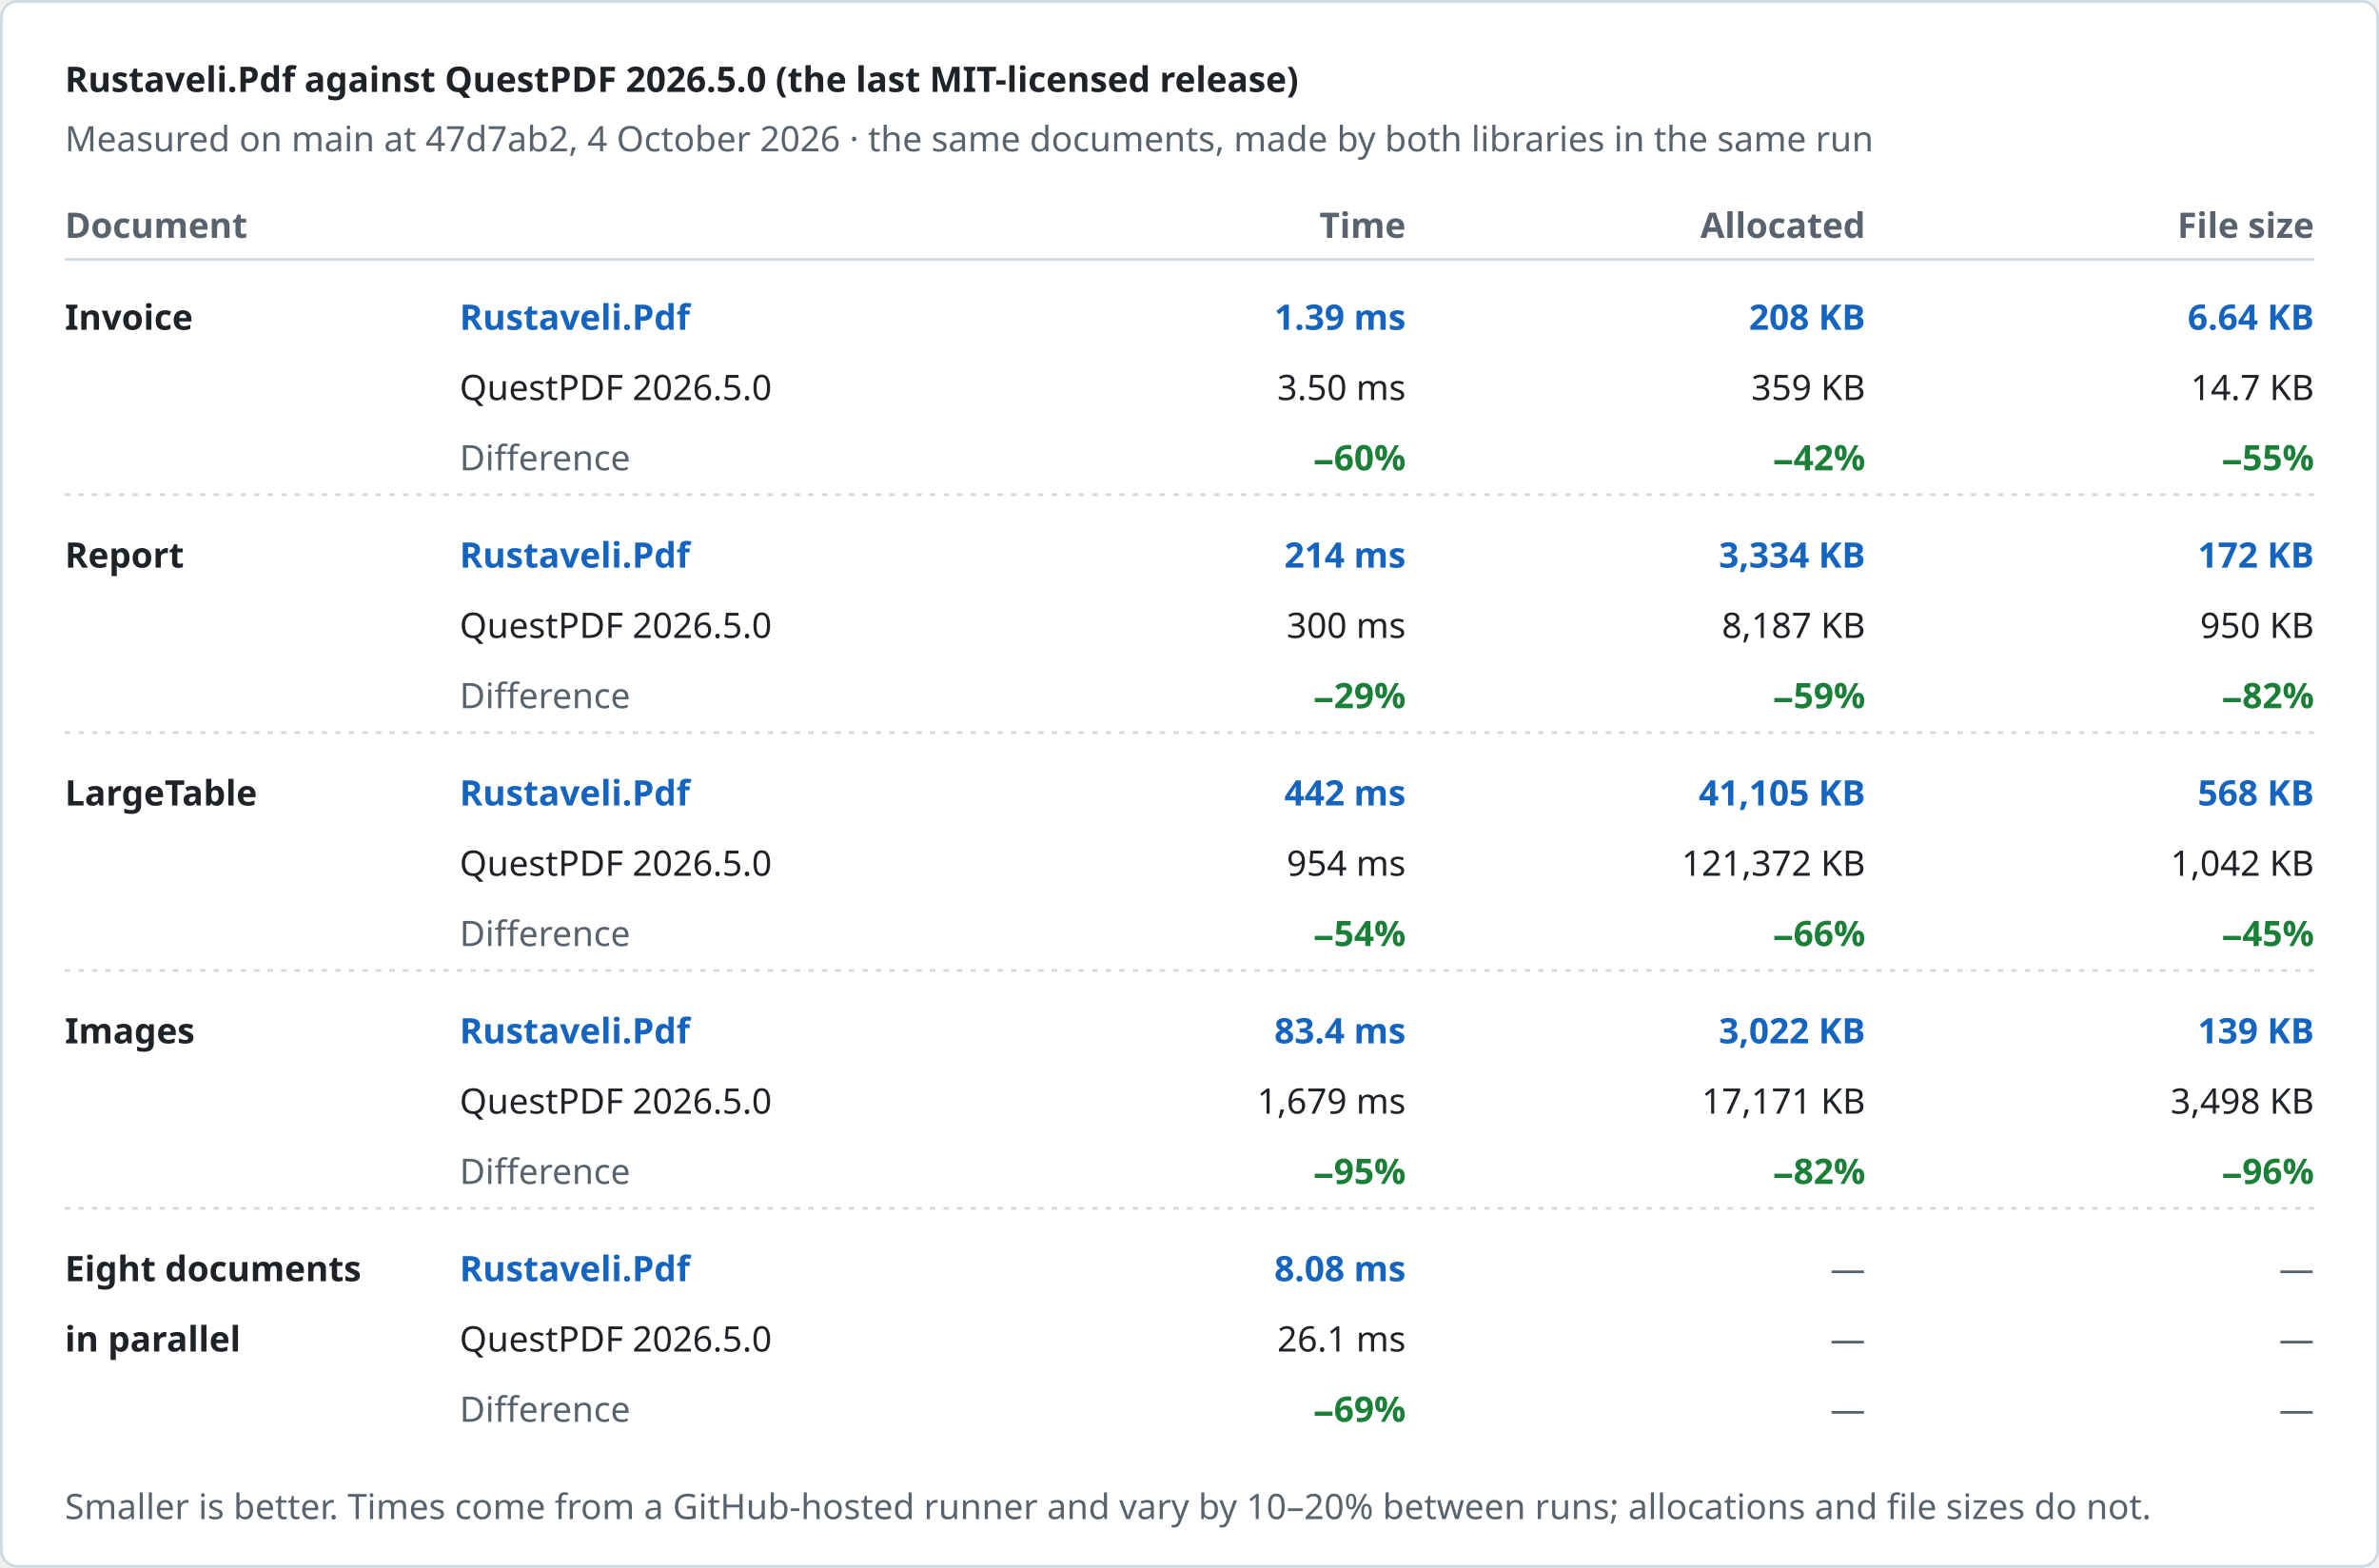
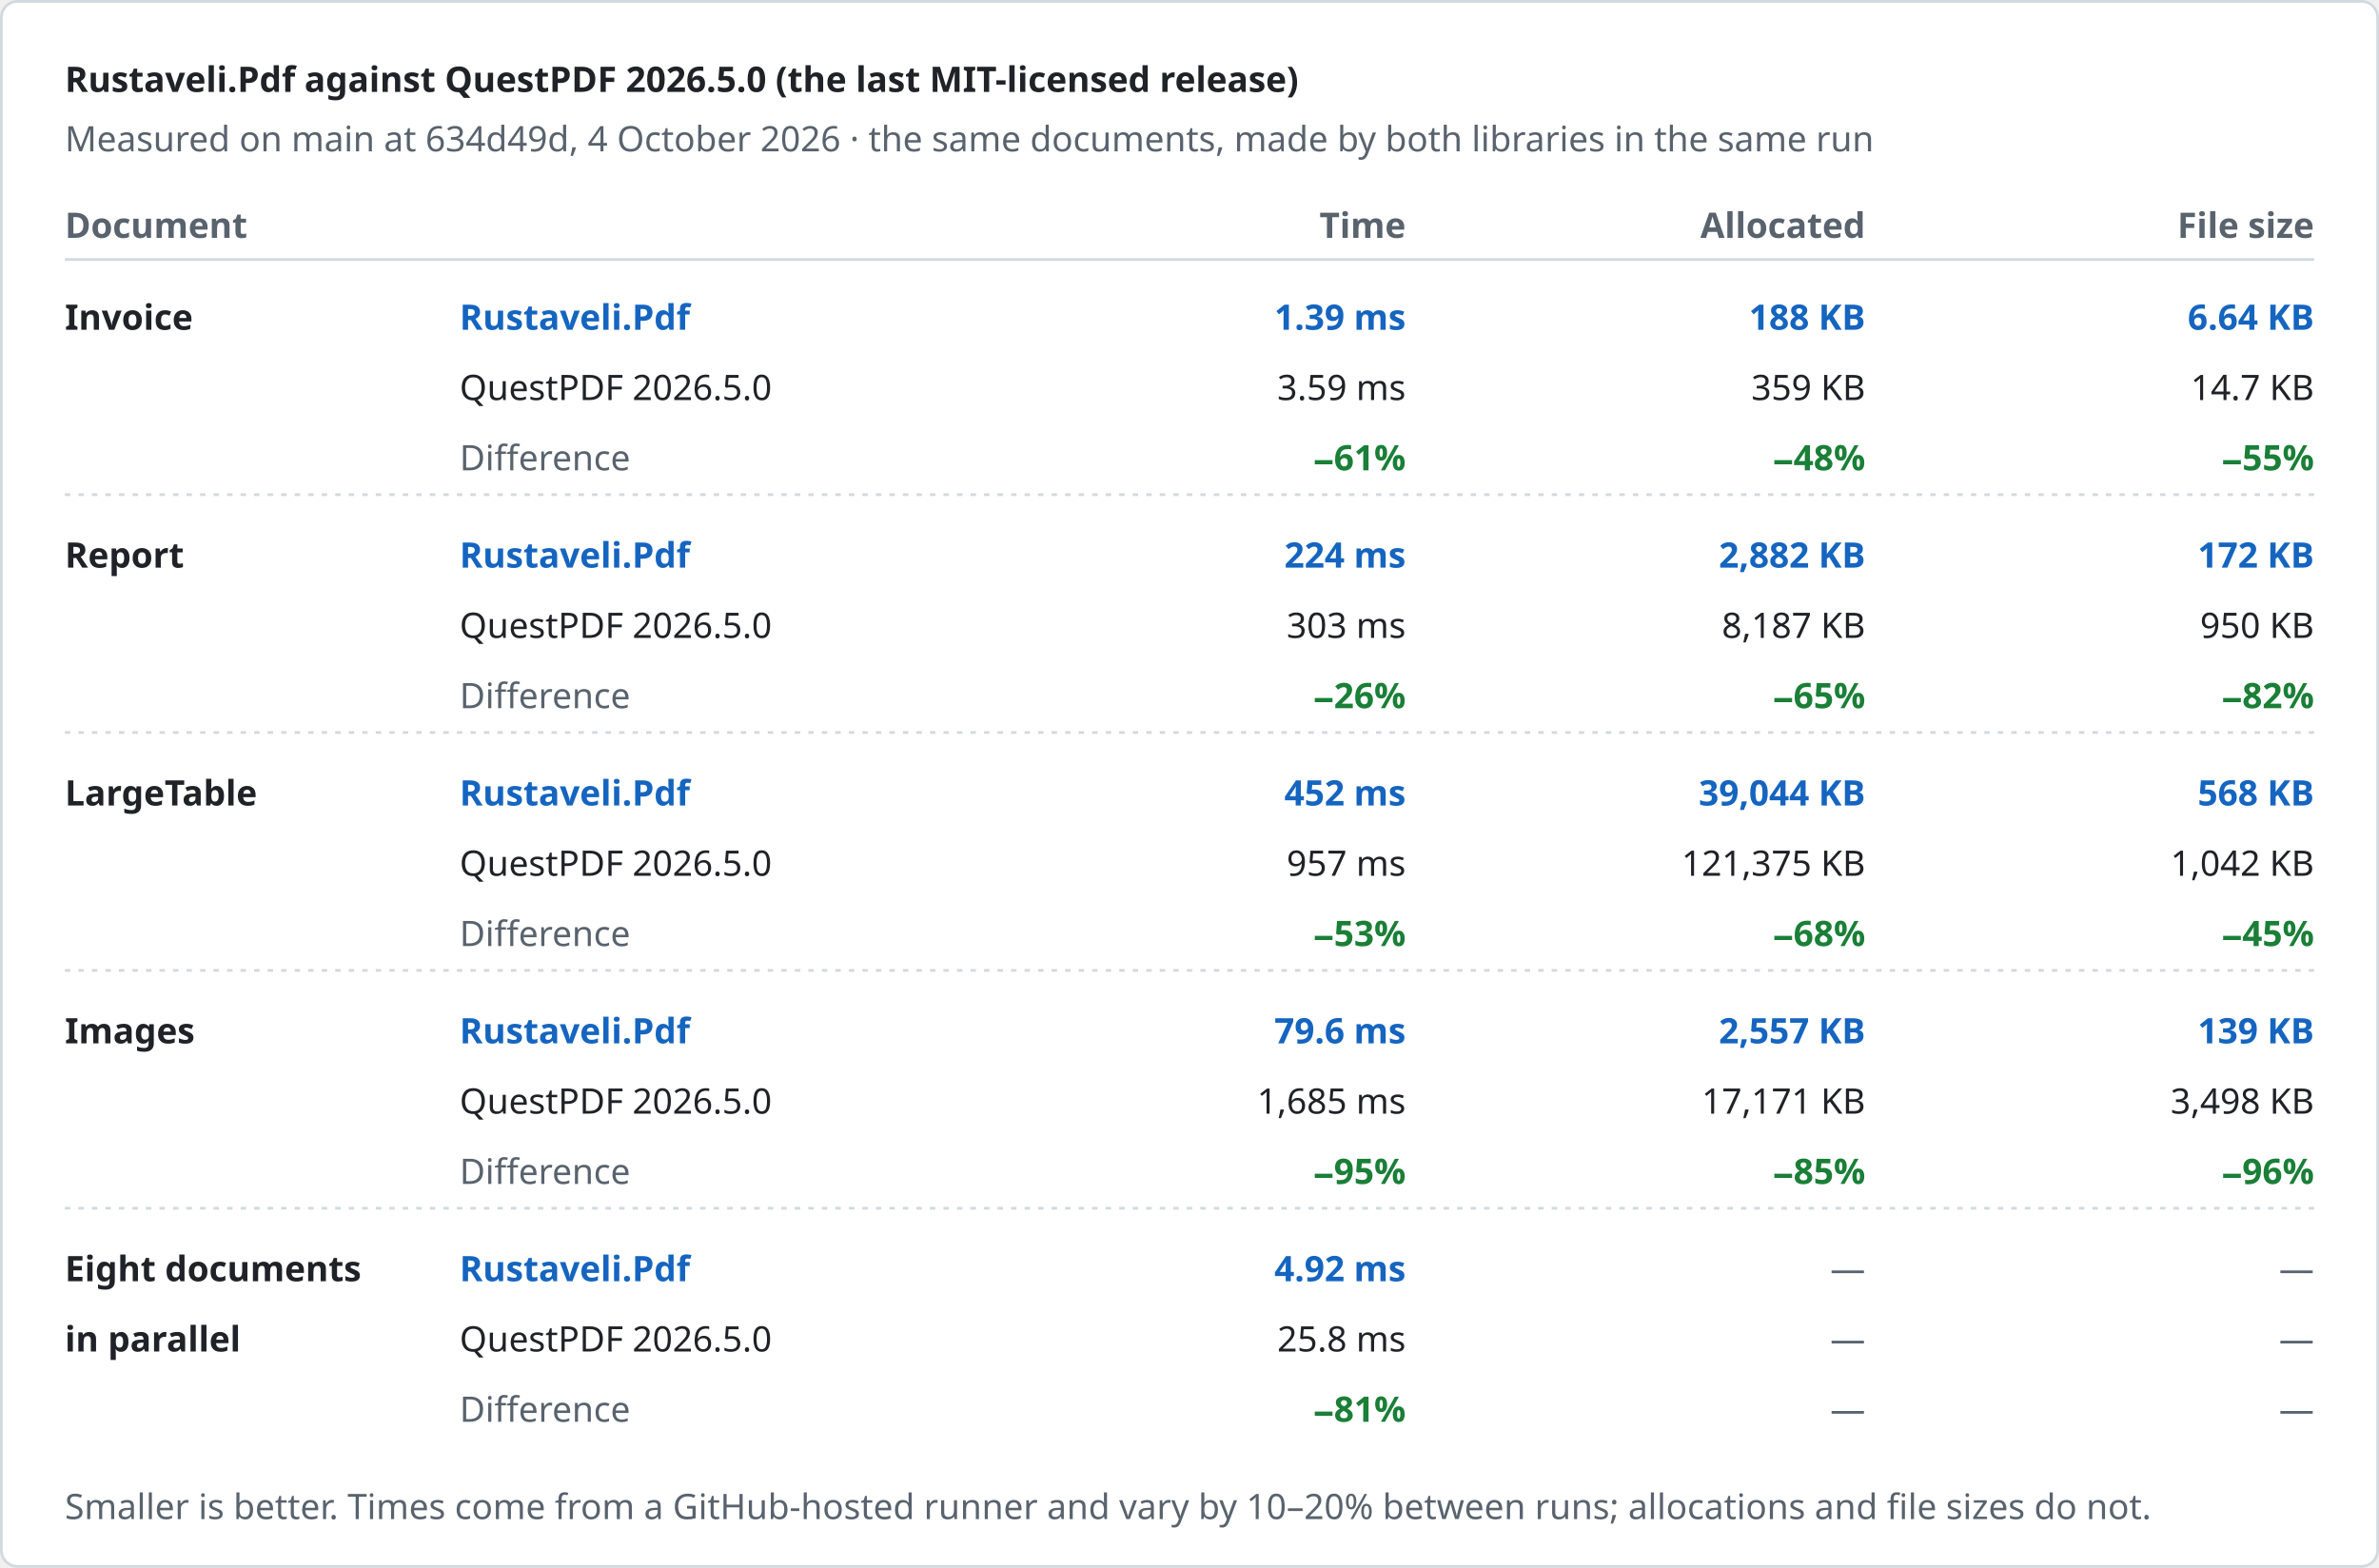
<svg xmlns="http://www.w3.org/2000/svg" width="880" height="580" viewBox="0 0 880 580" role="img" aria-label="Rustaveli.Pdf against QuestPDF 2026.5.0 (the last MIT-licensed release)">
  <style>text { font-family: -apple-system, BlinkMacSystemFont, "Segoe UI", "Noto Sans", Helvetica, Arial, sans-serif; font-size: 13px; font-variant-numeric: tabular-nums; }</style>
  <rect x="0.5" y="0.5" width="879" height="579" rx="6" fill="#ffffff" stroke="#d1d9e0" />
  <text x="24" y="34" fill="#1f2328" font-size="17" font-weight="600">Rustaveli.Pdf against QuestPDF 2026.5.0 (the last MIT-licensed release)</text>
-   <text x="24" y="56" fill="#59636e">Measured on main at 47d7ab2, 4 October 2026 · the same documents, made by both libraries in the same run</text>
+   <text x="24" y="56" fill="#59636e">Measured on main at 634d49d, 4 October 2026 · the same documents, made by both libraries in the same run</text>
  <text x="24" y="88" fill="#59636e" font-weight="600">Document</text>
  <text x="520" y="88" fill="#59636e" text-anchor="end" font-weight="600">Time</text>
  <text x="690" y="88" fill="#59636e" text-anchor="end" font-weight="600">Allocated</text>
  <text x="856" y="88" fill="#59636e" text-anchor="end" font-weight="600">File size</text>
  <line x1="24" y1="96" x2="856" y2="96" stroke="#d1d9e0" />
  <text x="24" y="122" fill="#1f2328" font-weight="600">Invoice</text>
  <text x="170" y="122" fill="#1565c0" font-weight="600">Rustaveli.Pdf</text>
  <text x="170" y="148" fill="#1f2328">QuestPDF 2026.5.0</text>
  <text x="170" y="174" fill="#59636e">Difference</text>
  <text x="520" y="122" fill="#1565c0" text-anchor="end" font-weight="600">1.39 ms</text>
-   <text x="520" y="148" fill="#1f2328" text-anchor="end">3.50 ms</text>
-   <text x="520" y="174" fill="#1a7f37" text-anchor="end" font-weight="600">−60%</text>
-   <text x="690" y="122" fill="#1565c0" text-anchor="end" font-weight="600">208 KB</text>
+   <text x="520" y="148" fill="#1f2328" text-anchor="end">3.59 ms</text>
+   <text x="520" y="174" fill="#1a7f37" text-anchor="end" font-weight="600">−61%</text>
+   <text x="690" y="122" fill="#1565c0" text-anchor="end" font-weight="600">188 KB</text>
  <text x="690" y="148" fill="#1f2328" text-anchor="end">359 KB</text>
-   <text x="690" y="174" fill="#1a7f37" text-anchor="end" font-weight="600">−42%</text>
+   <text x="690" y="174" fill="#1a7f37" text-anchor="end" font-weight="600">−48%</text>
  <text x="856" y="122" fill="#1565c0" text-anchor="end" font-weight="600">6.64 KB</text>
  <text x="856" y="148" fill="#1f2328" text-anchor="end">14.7 KB</text>
  <text x="856" y="174" fill="#1a7f37" text-anchor="end" font-weight="600">−55%</text>
  <line x1="24" y1="183" x2="856" y2="183" stroke="#d1d9e0" stroke-dasharray="2 3" />
  <text x="24" y="210" fill="#1f2328" font-weight="600">Report</text>
  <text x="170" y="210" fill="#1565c0" font-weight="600">Rustaveli.Pdf</text>
  <text x="170" y="236" fill="#1f2328">QuestPDF 2026.5.0</text>
  <text x="170" y="262" fill="#59636e">Difference</text>
-   <text x="520" y="210" fill="#1565c0" text-anchor="end" font-weight="600">214 ms</text>
-   <text x="520" y="236" fill="#1f2328" text-anchor="end">300 ms</text>
-   <text x="520" y="262" fill="#1a7f37" text-anchor="end" font-weight="600">−29%</text>
-   <text x="690" y="210" fill="#1565c0" text-anchor="end" font-weight="600">3,334 KB</text>
+   <text x="520" y="210" fill="#1565c0" text-anchor="end" font-weight="600">224 ms</text>
+   <text x="520" y="236" fill="#1f2328" text-anchor="end">303 ms</text>
+   <text x="520" y="262" fill="#1a7f37" text-anchor="end" font-weight="600">−26%</text>
+   <text x="690" y="210" fill="#1565c0" text-anchor="end" font-weight="600">2,882 KB</text>
  <text x="690" y="236" fill="#1f2328" text-anchor="end">8,187 KB</text>
-   <text x="690" y="262" fill="#1a7f37" text-anchor="end" font-weight="600">−59%</text>
+   <text x="690" y="262" fill="#1a7f37" text-anchor="end" font-weight="600">−65%</text>
  <text x="856" y="210" fill="#1565c0" text-anchor="end" font-weight="600">172 KB</text>
  <text x="856" y="236" fill="#1f2328" text-anchor="end">950 KB</text>
  <text x="856" y="262" fill="#1a7f37" text-anchor="end" font-weight="600">−82%</text>
  <line x1="24" y1="271" x2="856" y2="271" stroke="#d1d9e0" stroke-dasharray="2 3" />
  <text x="24" y="298" fill="#1f2328" font-weight="600">LargeTable</text>
  <text x="170" y="298" fill="#1565c0" font-weight="600">Rustaveli.Pdf</text>
  <text x="170" y="324" fill="#1f2328">QuestPDF 2026.5.0</text>
  <text x="170" y="350" fill="#59636e">Difference</text>
-   <text x="520" y="298" fill="#1565c0" text-anchor="end" font-weight="600">442 ms</text>
-   <text x="520" y="324" fill="#1f2328" text-anchor="end">954 ms</text>
-   <text x="520" y="350" fill="#1a7f37" text-anchor="end" font-weight="600">−54%</text>
-   <text x="690" y="298" fill="#1565c0" text-anchor="end" font-weight="600">41,105 KB</text>
-   <text x="690" y="324" fill="#1f2328" text-anchor="end">121,372 KB</text>
-   <text x="690" y="350" fill="#1a7f37" text-anchor="end" font-weight="600">−66%</text>
+   <text x="520" y="298" fill="#1565c0" text-anchor="end" font-weight="600">452 ms</text>
+   <text x="520" y="324" fill="#1f2328" text-anchor="end">957 ms</text>
+   <text x="520" y="350" fill="#1a7f37" text-anchor="end" font-weight="600">−53%</text>
+   <text x="690" y="298" fill="#1565c0" text-anchor="end" font-weight="600">39,044 KB</text>
+   <text x="690" y="324" fill="#1f2328" text-anchor="end">121,375 KB</text>
+   <text x="690" y="350" fill="#1a7f37" text-anchor="end" font-weight="600">−68%</text>
  <text x="856" y="298" fill="#1565c0" text-anchor="end" font-weight="600">568 KB</text>
  <text x="856" y="324" fill="#1f2328" text-anchor="end">1,042 KB</text>
  <text x="856" y="350" fill="#1a7f37" text-anchor="end" font-weight="600">−45%</text>
  <line x1="24" y1="359" x2="856" y2="359" stroke="#d1d9e0" stroke-dasharray="2 3" />
  <text x="24" y="386" fill="#1f2328" font-weight="600">Images</text>
  <text x="170" y="386" fill="#1565c0" font-weight="600">Rustaveli.Pdf</text>
  <text x="170" y="412" fill="#1f2328">QuestPDF 2026.5.0</text>
  <text x="170" y="438" fill="#59636e">Difference</text>
-   <text x="520" y="386" fill="#1565c0" text-anchor="end" font-weight="600">83.4 ms</text>
-   <text x="520" y="412" fill="#1f2328" text-anchor="end">1,679 ms</text>
+   <text x="520" y="386" fill="#1565c0" text-anchor="end" font-weight="600">79.6 ms</text>
+   <text x="520" y="412" fill="#1f2328" text-anchor="end">1,685 ms</text>
  <text x="520" y="438" fill="#1a7f37" text-anchor="end" font-weight="600">−95%</text>
-   <text x="690" y="386" fill="#1565c0" text-anchor="end" font-weight="600">3,022 KB</text>
+   <text x="690" y="386" fill="#1565c0" text-anchor="end" font-weight="600">2,557 KB</text>
  <text x="690" y="412" fill="#1f2328" text-anchor="end">17,171 KB</text>
-   <text x="690" y="438" fill="#1a7f37" text-anchor="end" font-weight="600">−82%</text>
+   <text x="690" y="438" fill="#1a7f37" text-anchor="end" font-weight="600">−85%</text>
  <text x="856" y="386" fill="#1565c0" text-anchor="end" font-weight="600">139 KB</text>
  <text x="856" y="412" fill="#1f2328" text-anchor="end">3,498 KB</text>
  <text x="856" y="438" fill="#1a7f37" text-anchor="end" font-weight="600">−96%</text>
  <line x1="24" y1="447" x2="856" y2="447" stroke="#d1d9e0" stroke-dasharray="2 3" />
  <text x="24" y="474" fill="#1f2328" font-weight="600">Eight documents</text>
  <text x="24" y="500" fill="#1f2328" font-weight="600">in parallel</text>
  <text x="170" y="474" fill="#1565c0" font-weight="600">Rustaveli.Pdf</text>
  <text x="170" y="500" fill="#1f2328">QuestPDF 2026.5.0</text>
  <text x="170" y="526" fill="#59636e">Difference</text>
-   <text x="520" y="474" fill="#1565c0" text-anchor="end" font-weight="600">8.08 ms</text>
-   <text x="520" y="500" fill="#1f2328" text-anchor="end">26.1 ms</text>
-   <text x="520" y="526" fill="#1a7f37" text-anchor="end" font-weight="600">−69%</text>
+   <text x="520" y="474" fill="#1565c0" text-anchor="end" font-weight="600">4.92 ms</text>
+   <text x="520" y="500" fill="#1f2328" text-anchor="end">25.8 ms</text>
+   <text x="520" y="526" fill="#1a7f37" text-anchor="end" font-weight="600">−81%</text>
  <text x="690" y="474" fill="#59636e" text-anchor="end">—</text>
  <text x="690" y="500" fill="#59636e" text-anchor="end">—</text>
  <text x="690" y="526" fill="#59636e" text-anchor="end">—</text>
  <text x="856" y="474" fill="#59636e" text-anchor="end">—</text>
  <text x="856" y="500" fill="#59636e" text-anchor="end">—</text>
  <text x="856" y="526" fill="#59636e" text-anchor="end">—</text>
  <text x="24" y="562" fill="#59636e" font-size="12">Smaller is better. Times come from a GitHub-hosted runner and vary by 10–20% between runs; allocations and file sizes do not.</text>
</svg>
